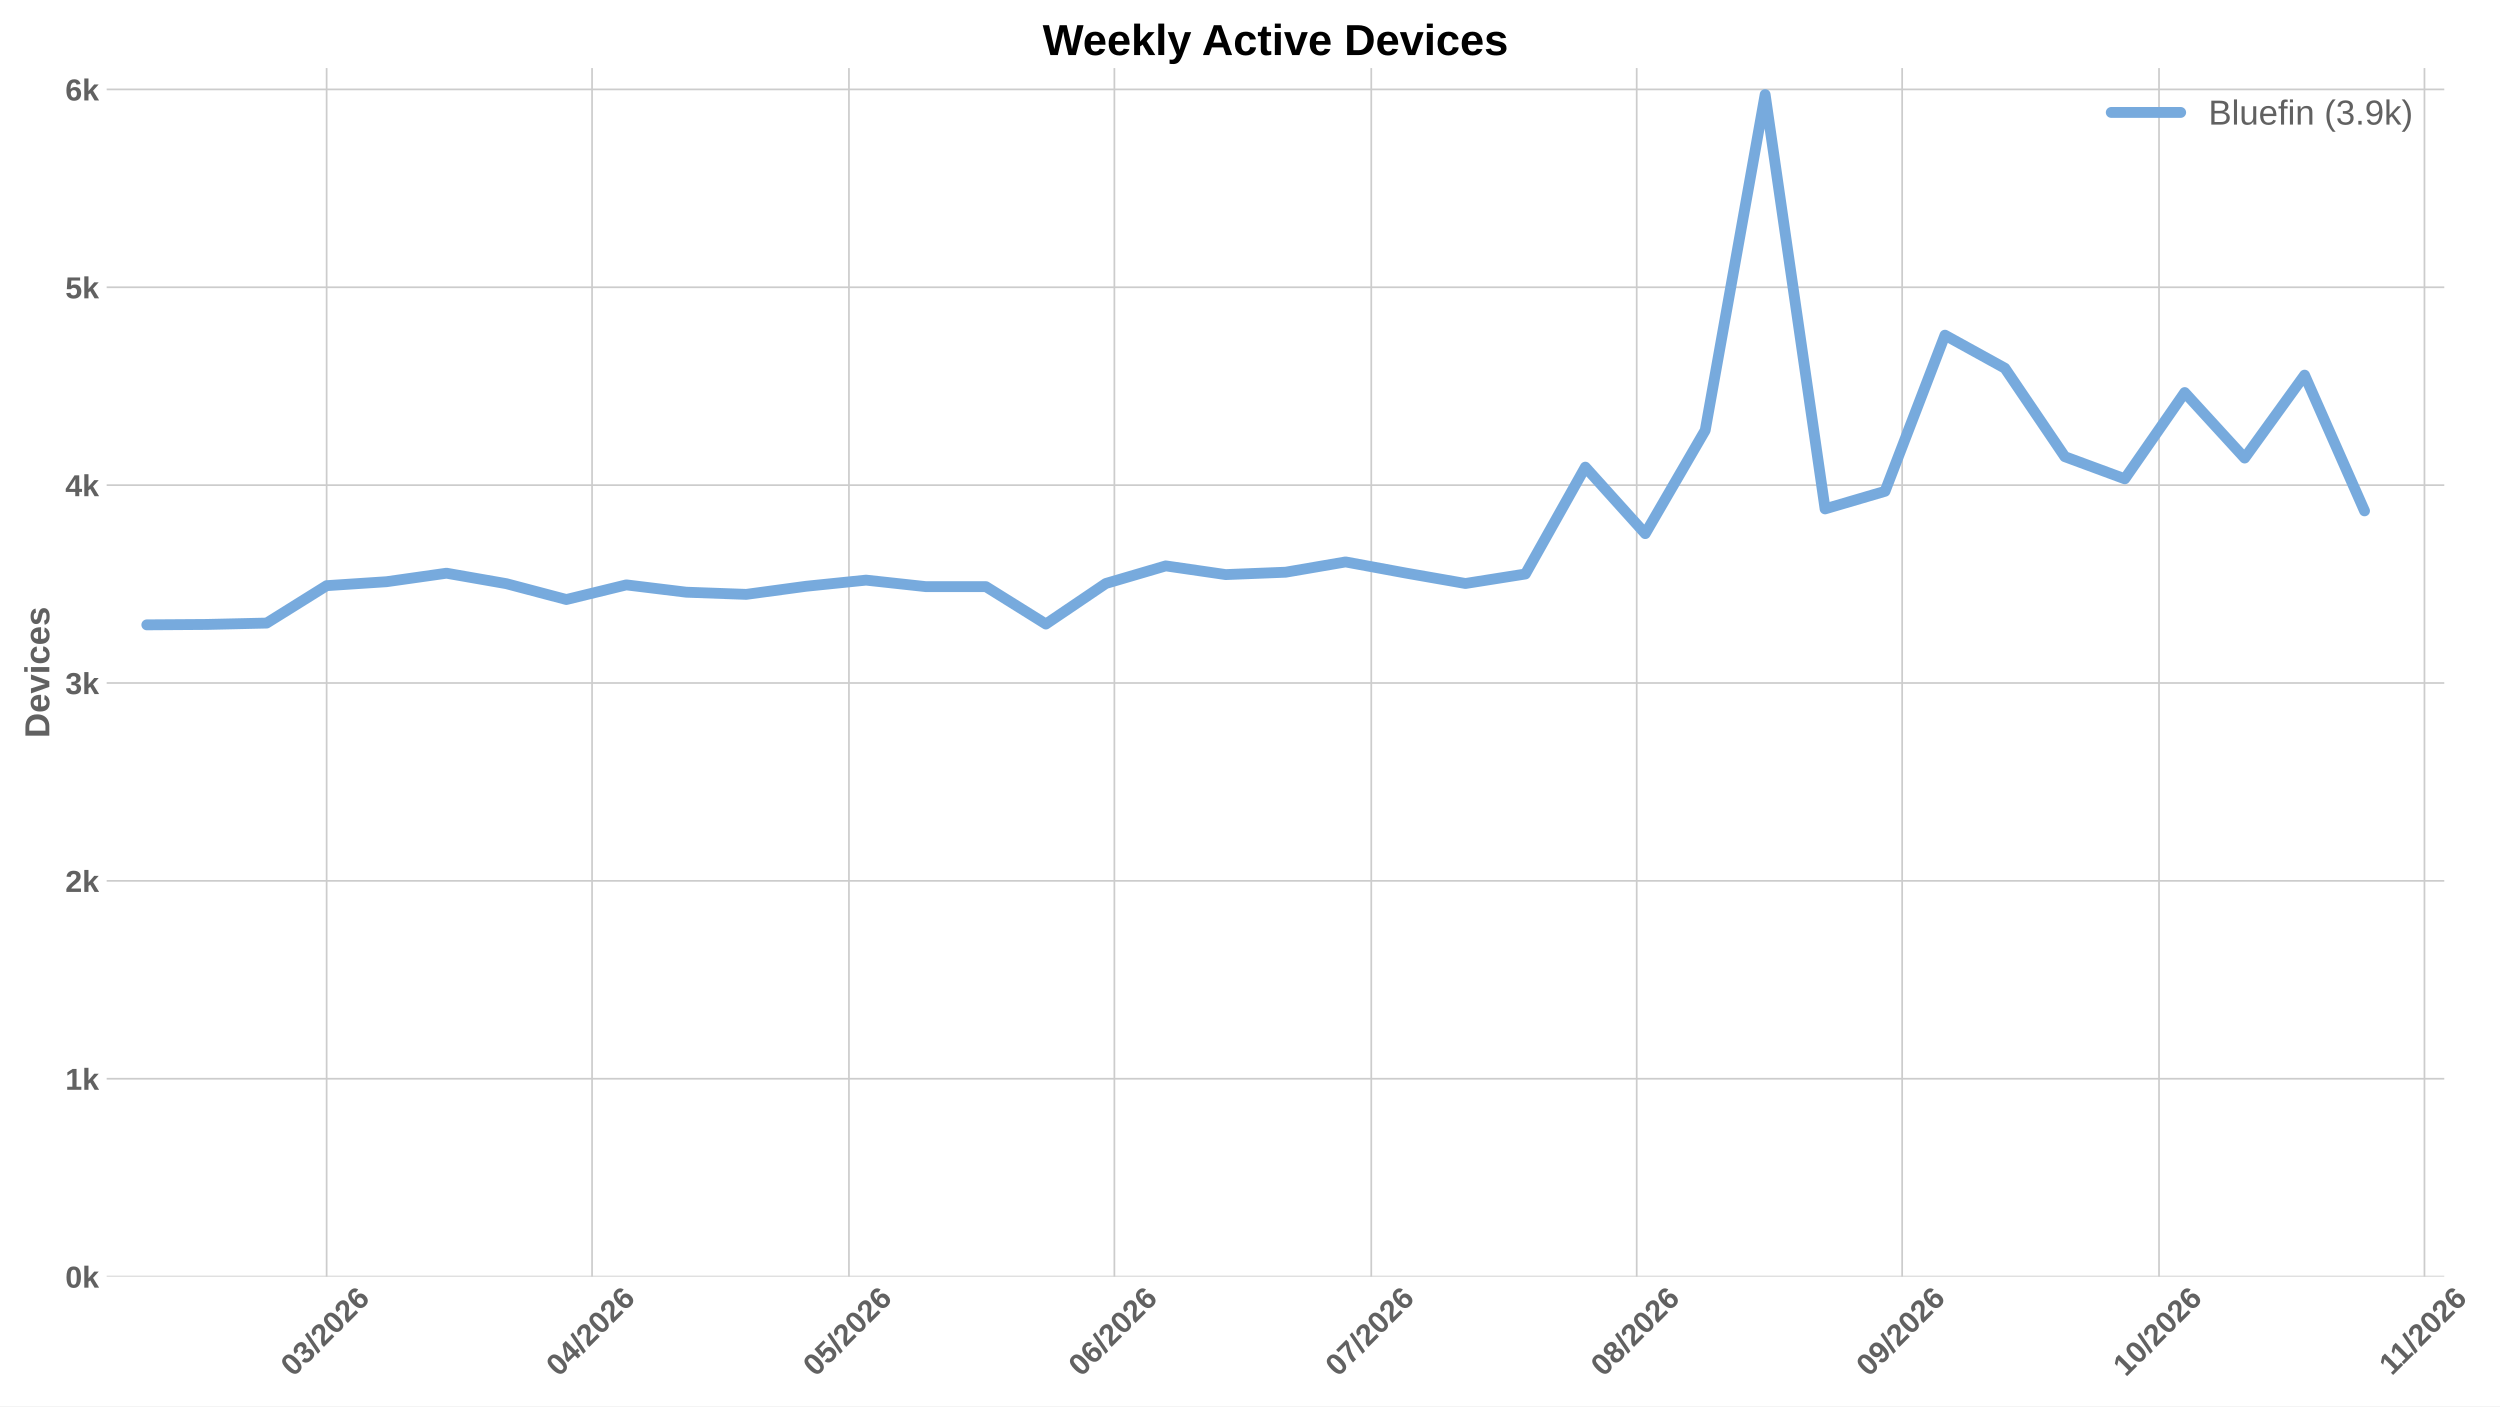
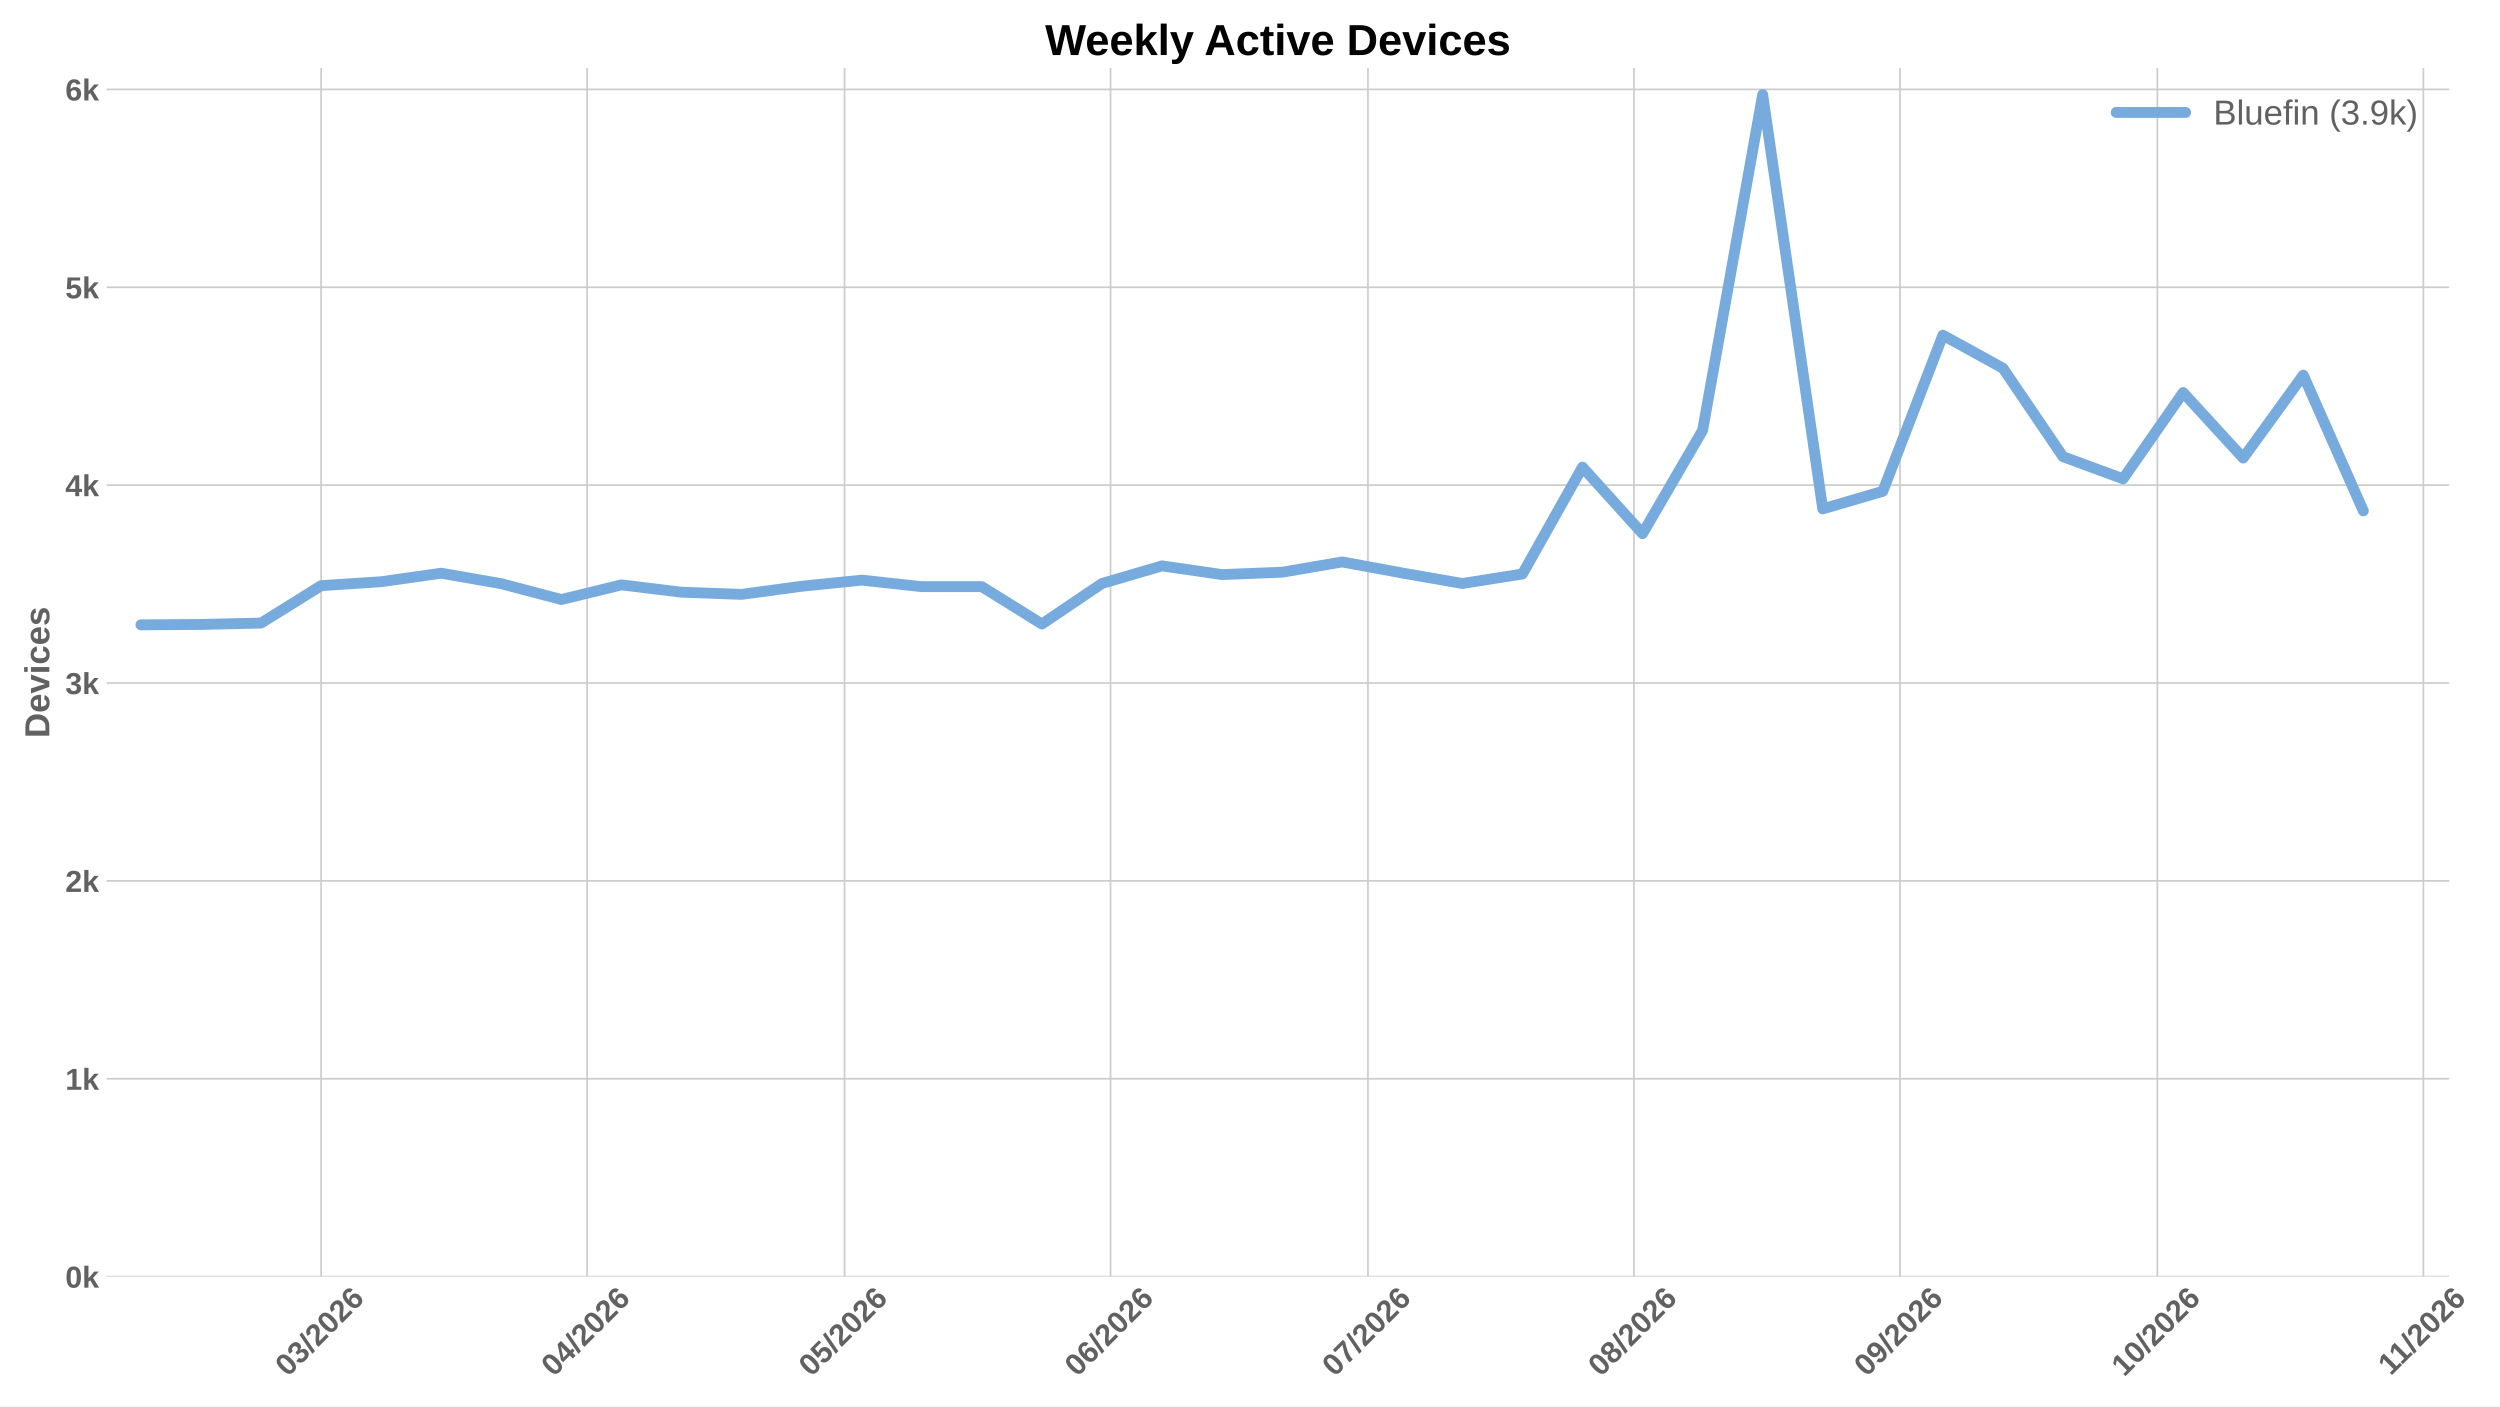
<svg xmlns="http://www.w3.org/2000/svg" xmlns:xlink="http://www.w3.org/1999/xlink" width="1152pt" height="648pt" viewBox="0 0 1152 648" version="1.1">
  <defs>
    <style type="text/css">*{stroke-linejoin: round; stroke-linecap: butt}</style>
  </defs>
  <g id="figure_1">
    <g id="patch_1">
      <path d="M 0 648  L 1152 648  L 1152 0  L 0 0  z " style="fill: #ffffff" />
    </g>
    <g id="axes_1">
      <g id="patch_2">
-         <path d="M 49.156 588.262  L 1126.32 588.262  L 1126.32 31.361  L 49.156 31.361  z " style="fill: #ffffff" />
+         <path d="M 49.156 588.262  L 1128.596 588.262  L 1128.596 31.361  L 49.156 31.361  z " style="fill: #ffffff" />
      </g>
      <g id="matplotlib.axis_1">
        <g id="xtick_1">
          <g id="line2d_1">
-             <path d="M 150.508 588.262  L 150.508 31.361  " clip-path="url(#p7247d84f93)" style="fill: none; stroke: #cccccc; stroke-width: 0.8; stroke-linecap: round" />
+             <path d="M 147.97 588.262  L 147.97 31.361  " clip-path="url(#pf361078725)" style="fill: none; stroke: #cccccc; stroke-width: 0.8; stroke-linecap: round" />
          </g>
          <g id="line2d_2" />
          <g id="text_1">
-             <g style="fill: #616161" transform="translate(135.1794 634.7498) rotate(-45) scale(0.14 -0.14)">
+             <g style="fill: #616161" transform="translate(132.6416 634.7498) rotate(-45) scale(0.14 -0.14)">
              <defs>
                <path id="LiberationSans-Bold-13" d="M 3297 2203  Q 3297 1088 2914 512  Q 2531 -63 1766 -63  Q 253 -63 253 2203  Q 253 2994 418 3494  Q 584 3994 915 4231  Q 1247 4469 1791 4469  Q 2572 4469 2934 3903  Q 3297 3338 3297 2203  z M 2416 2203  Q 2416 2813 2356 3150  Q 2297 3488 2165 3634  Q 2034 3781 1784 3781  Q 1519 3781 1383 3632  Q 1247 3484 1189 3148  Q 1131 2813 1131 2203  Q 1131 1600 1192 1261  Q 1253 922 1386 775  Q 1519 628 1772 628  Q 2022 628 2158 783  Q 2294 938 2355 1278  Q 2416 1619 2416 2203  z " transform="scale(0.015625)" />
                <path id="LiberationSans-Bold-16" d="M 3328 1222  Q 3328 603 2922 265  Q 2516 -72 1766 -72  Q 1056 -72 637 254  Q 219 581 147 1197  L 1041 1275  Q 1125 641 1763 641  Q 2078 641 2253 797  Q 2428 953 2428 1275  Q 2428 1569 2215 1725  Q 2003 1881 1584 1881  L 1278 1881  L 1278 2591  L 1566 2591  Q 1944 2591 2134 2745  Q 2325 2900 2325 3188  Q 2325 3459 2173 3614  Q 2022 3769 1731 3769  Q 1459 3769 1292 3619  Q 1125 3469 1100 3194  L 222 3256  Q 291 3825 694 4147  Q 1097 4469 1747 4469  Q 2438 4469 2827 4158  Q 3216 3847 3216 3297  Q 3216 2884 2973 2618  Q 2731 2353 2275 2266  L 2275 2253  Q 2781 2194 3054 1920  Q 3328 1647 3328 1222  z " transform="scale(0.015625)" />
                <path id="LiberationSans-Bold-12" d="M 63 -128  L 972 4638  L 1716 4638  L 822 -128  L 63 -128  z " transform="scale(0.015625)" />
                <path id="LiberationSans-Bold-15" d="M 222 0  L 222 609  Q 394 988 711 1347  Q 1028 1706 1509 2097  Q 1972 2472 2158 2715  Q 2344 2959 2344 3194  Q 2344 3769 1766 3769  Q 1484 3769 1336 3617  Q 1188 3466 1144 3163  L 259 3213  Q 334 3825 717 4147  Q 1100 4469 1759 4469  Q 2472 4469 2853 4144  Q 3234 3819 3234 3231  Q 3234 2922 3112 2672  Q 2991 2422 2800 2211  Q 2609 2000 2376 1815  Q 2144 1631 1925 1456  Q 1706 1281 1526 1103  Q 1347 925 1259 722  L 3303 722  L 3303 0  L 222 0  z " transform="scale(0.015625)" />
                <path id="LiberationSans-Bold-19" d="M 3328 1441  Q 3328 738 2934 337  Q 2541 -63 1847 -63  Q 1069 -63 651 482  Q 234 1028 234 2100  Q 234 3278 657 3873  Q 1081 4469 1869 4469  Q 2428 4469 2751 4222  Q 3075 3975 3209 3456  L 2381 3341  Q 2263 3775 1850 3775  Q 1497 3775 1295 3422  Q 1094 3069 1094 2350  Q 1234 2584 1484 2709  Q 1734 2834 2050 2834  Q 2641 2834 2984 2459  Q 3328 2084 3328 1441  z M 2447 1416  Q 2447 1791 2273 1989  Q 2100 2188 1797 2188  Q 1506 2188 1331 2002  Q 1156 1816 1156 1509  Q 1156 1125 1339 873  Q 1522 622 1819 622  Q 2116 622 2281 833  Q 2447 1044 2447 1416  z " transform="scale(0.015625)" />
              </defs>
              <use xlink:href="#LiberationSans-Bold-13" />
              <use xlink:href="#LiberationSans-Bold-16" transform="translate(55.60938 0)" />
              <use xlink:href="#LiberationSans-Bold-12" transform="translate(111.2188 0)" />
              <use xlink:href="#LiberationSans-Bold-15" transform="translate(139 0)" />
              <use xlink:href="#LiberationSans-Bold-13" transform="translate(194.6094 0)" />
              <use xlink:href="#LiberationSans-Bold-15" transform="translate(250.2188 0)" />
              <use xlink:href="#LiberationSans-Bold-19" transform="translate(305.8281 0)" />
            </g>
          </g>
        </g>
        <g id="xtick_2">
          <g id="line2d_3">
-             <path d="M 272.823 588.262  L 272.823 31.361  " clip-path="url(#p7247d84f93)" style="fill: none; stroke: #cccccc; stroke-width: 0.8; stroke-linecap: round" />
+             <path d="M 270.544 588.262  L 270.544 31.361  " clip-path="url(#pf361078725)" style="fill: none; stroke: #cccccc; stroke-width: 0.8; stroke-linecap: round" />
          </g>
          <g id="line2d_4" />
          <g id="text_2">
-             <g style="fill: #616161" transform="translate(257.4947 634.7498) rotate(-45) scale(0.14 -0.14)">
+             <g style="fill: #616161" transform="translate(255.2154 634.7498) rotate(-45) scale(0.14 -0.14)">
              <defs>
                <path id="LiberationSans-Bold-17" d="M 2938 897  L 2938 0  L 2100 0  L 2100 897  L 97 897  L 97 1556  L 1956 4403  L 2938 4403  L 2938 1550  L 3525 1550  L 3525 897  L 2938 897  z M 2100 2991  Q 2100 3159 2111 3356  Q 2122 3553 2128 3609  Q 2047 3434 1834 3103  L 813 1550  L 2100 1550  L 2100 2991  z " transform="scale(0.015625)" />
              </defs>
              <use xlink:href="#LiberationSans-Bold-13" />
              <use xlink:href="#LiberationSans-Bold-17" transform="translate(55.60938 0)" />
              <use xlink:href="#LiberationSans-Bold-12" transform="translate(111.2188 0)" />
              <use xlink:href="#LiberationSans-Bold-15" transform="translate(139 0)" />
              <use xlink:href="#LiberationSans-Bold-13" transform="translate(194.6094 0)" />
              <use xlink:href="#LiberationSans-Bold-15" transform="translate(250.2188 0)" />
              <use xlink:href="#LiberationSans-Bold-19" transform="translate(305.8281 0)" />
            </g>
          </g>
        </g>
        <g id="xtick_3">
          <g id="line2d_5">
-             <path d="M 391.193 588.262  L 391.193 31.361  " clip-path="url(#p7247d84f93)" style="fill: none; stroke: #cccccc; stroke-width: 0.8; stroke-linecap: round" />
+             <path d="M 389.164 588.262  L 389.164 31.361  " clip-path="url(#pf361078725)" style="fill: none; stroke: #cccccc; stroke-width: 0.8; stroke-linecap: round" />
          </g>
          <g id="line2d_6" />
          <g id="text_3">
-             <g style="fill: #616161" transform="translate(375.8644 634.7498) rotate(-45) scale(0.14 -0.14)">
+             <g style="fill: #616161" transform="translate(373.8352 634.7498) rotate(-45) scale(0.14 -0.14)">
              <defs>
                <path id="LiberationSans-Bold-18" d="M 3381 1466  Q 3381 766 2945 351  Q 2509 -63 1750 -63  Q 1088 -63 689 235  Q 291 534 197 1100  L 1075 1172  Q 1144 891 1319 762  Q 1494 634 1759 634  Q 2088 634 2283 843  Q 2478 1053 2478 1447  Q 2478 1794 2293 2001  Q 2109 2209 1778 2209  Q 1413 2209 1181 1925  L 325 1925  L 478 4403  L 3125 4403  L 3125 3750  L 1275 3750  L 1203 2638  Q 1522 2919 2000 2919  Q 2628 2919 3004 2528  Q 3381 2138 3381 1466  z " transform="scale(0.015625)" />
              </defs>
              <use xlink:href="#LiberationSans-Bold-13" />
              <use xlink:href="#LiberationSans-Bold-18" transform="translate(55.60938 0)" />
              <use xlink:href="#LiberationSans-Bold-12" transform="translate(111.2188 0)" />
              <use xlink:href="#LiberationSans-Bold-15" transform="translate(139 0)" />
              <use xlink:href="#LiberationSans-Bold-13" transform="translate(194.6094 0)" />
              <use xlink:href="#LiberationSans-Bold-15" transform="translate(250.2188 0)" />
              <use xlink:href="#LiberationSans-Bold-19" transform="translate(305.8281 0)" />
            </g>
          </g>
        </g>
        <g id="xtick_4">
          <g id="line2d_7">
-             <path d="M 513.508 588.262  L 513.508 31.361  " clip-path="url(#p7247d84f93)" style="fill: none; stroke: #cccccc; stroke-width: 0.8; stroke-linecap: round" />
+             <path d="M 511.737 588.262  L 511.737 31.361  " clip-path="url(#pf361078725)" style="fill: none; stroke: #cccccc; stroke-width: 0.8; stroke-linecap: round" />
          </g>
          <g id="line2d_8" />
          <g id="text_4">
-             <g style="fill: #616161" transform="translate(498.1798 634.7498) rotate(-45) scale(0.14 -0.14)">
+             <g style="fill: #616161" transform="translate(496.409 634.7498) rotate(-45) scale(0.14 -0.14)">
              <use xlink:href="#LiberationSans-Bold-13" />
              <use xlink:href="#LiberationSans-Bold-19" transform="translate(55.60938 0)" />
              <use xlink:href="#LiberationSans-Bold-12" transform="translate(111.2188 0)" />
              <use xlink:href="#LiberationSans-Bold-15" transform="translate(139 0)" />
              <use xlink:href="#LiberationSans-Bold-13" transform="translate(194.6094 0)" />
              <use xlink:href="#LiberationSans-Bold-15" transform="translate(250.2188 0)" />
              <use xlink:href="#LiberationSans-Bold-19" transform="translate(305.8281 0)" />
            </g>
          </g>
        </g>
        <g id="xtick_5">
          <g id="line2d_9">
-             <path d="M 631.878 588.262  L 631.878 31.361  " clip-path="url(#p7247d84f93)" style="fill: none; stroke: #cccccc; stroke-width: 0.8; stroke-linecap: round" />
+             <path d="M 630.357 588.262  L 630.357 31.361  " clip-path="url(#pf361078725)" style="fill: none; stroke: #cccccc; stroke-width: 0.8; stroke-linecap: round" />
          </g>
          <g id="line2d_10" />
          <g id="text_5">
-             <g style="fill: #616161" transform="translate(616.5495 634.7498) rotate(-45) scale(0.14 -0.14)">
+             <g style="fill: #616161" transform="translate(615.0288 634.7498) rotate(-45) scale(0.14 -0.14)">
              <defs>
                <path id="LiberationSans-Bold-1a" d="M 3278 3706  Q 2981 3238 2717 2797  Q 2453 2356 2256 1911  Q 2059 1466 1945 995  Q 1831 525 1831 0  L 916 0  Q 916 550 1059 1064  Q 1203 1578 1475 2111  Q 1747 2644 2463 3681  L 275 3681  L 275 4403  L 3278 4403  L 3278 3706  z " transform="scale(0.015625)" />
              </defs>
              <use xlink:href="#LiberationSans-Bold-13" />
              <use xlink:href="#LiberationSans-Bold-1a" transform="translate(55.60938 0)" />
              <use xlink:href="#LiberationSans-Bold-12" transform="translate(111.2188 0)" />
              <use xlink:href="#LiberationSans-Bold-15" transform="translate(139 0)" />
              <use xlink:href="#LiberationSans-Bold-13" transform="translate(194.6094 0)" />
              <use xlink:href="#LiberationSans-Bold-15" transform="translate(250.2188 0)" />
              <use xlink:href="#LiberationSans-Bold-19" transform="translate(305.8281 0)" />
            </g>
          </g>
        </g>
        <g id="xtick_6">
          <g id="line2d_11">
-             <path d="M 754.193 588.262  L 754.193 31.361  " clip-path="url(#p7247d84f93)" style="fill: none; stroke: #cccccc; stroke-width: 0.8; stroke-linecap: round" />
+             <path d="M 752.931 588.262  L 752.931 31.361  " clip-path="url(#pf361078725)" style="fill: none; stroke: #cccccc; stroke-width: 0.8; stroke-linecap: round" />
          </g>
          <g id="line2d_12" />
          <g id="text_6">
-             <g style="fill: #616161" transform="translate(738.8648 634.7498) rotate(-45) scale(0.14 -0.14)">
+             <g style="fill: #616161" transform="translate(737.6026 634.7498) rotate(-45) scale(0.14 -0.14)">
              <defs>
                <path id="LiberationSans-Bold-1b" d="M 3363 1241  Q 3363 622 2953 279  Q 2544 -63 1784 -63  Q 1031 -63 617 278  Q 203 619 203 1234  Q 203 1656 447 1945  Q 691 2234 1100 2303  L 1100 2316  Q 744 2394 525 2669  Q 306 2944 306 3303  Q 306 3844 689 4156  Q 1072 4469 1772 4469  Q 2488 4469 2870 4164  Q 3253 3859 3253 3297  Q 3253 2938 3036 2666  Q 2819 2394 2453 2322  L 2453 2309  Q 2878 2241 3120 1961  Q 3363 1681 3363 1241  z M 2350 3250  Q 2350 3563 2206 3708  Q 2063 3853 1772 3853  Q 1203 3853 1203 3250  Q 1203 2619 1778 2619  Q 2066 2619 2208 2766  Q 2350 2913 2350 3250  z M 2453 1313  Q 2453 2003 1766 2003  Q 1447 2003 1276 1822  Q 1106 1641 1106 1300  Q 1106 913 1275 734  Q 1444 556 1791 556  Q 2131 556 2292 734  Q 2453 913 2453 1313  z " transform="scale(0.015625)" />
              </defs>
              <use xlink:href="#LiberationSans-Bold-13" />
              <use xlink:href="#LiberationSans-Bold-1b" transform="translate(55.60938 0)" />
              <use xlink:href="#LiberationSans-Bold-12" transform="translate(111.2188 0)" />
              <use xlink:href="#LiberationSans-Bold-15" transform="translate(139 0)" />
              <use xlink:href="#LiberationSans-Bold-13" transform="translate(194.6094 0)" />
              <use xlink:href="#LiberationSans-Bold-15" transform="translate(250.2188 0)" />
              <use xlink:href="#LiberationSans-Bold-19" transform="translate(305.8281 0)" />
            </g>
          </g>
        </g>
        <g id="xtick_7">
          <g id="line2d_13">
-             <path d="M 876.509 588.262  L 876.509 31.361  " clip-path="url(#p7247d84f93)" style="fill: none; stroke: #cccccc; stroke-width: 0.8; stroke-linecap: round" />
+             <path d="M 875.505 588.262  L 875.505 31.361  " clip-path="url(#pf361078725)" style="fill: none; stroke: #cccccc; stroke-width: 0.8; stroke-linecap: round" />
          </g>
          <g id="line2d_14" />
          <g id="text_7">
-             <g style="fill: #616161" transform="translate(861.1802 634.7498) rotate(-45) scale(0.14 -0.14)">
+             <g style="fill: #616161" transform="translate(860.1764 634.7498) rotate(-45) scale(0.14 -0.14)">
              <defs>
                <path id="LiberationSans-Bold-1c" d="M 3322 2272  Q 3322 1100 2894 518  Q 2466 -63 1678 -63  Q 1097 -63 767 185  Q 438 434 300 972  L 1125 1088  Q 1247 628 1688 628  Q 2056 628 2254 981  Q 2453 1334 2459 2028  Q 2341 1794 2070 1661  Q 1800 1528 1488 1528  Q 906 1528 564 1923  Q 222 2319 222 2994  Q 222 3688 623 4078  Q 1025 4469 1759 4469  Q 2550 4469 2936 3920  Q 3322 3372 3322 2272  z M 2394 2888  Q 2394 3297 2214 3539  Q 2034 3781 1738 3781  Q 1447 3781 1280 3570  Q 1113 3359 1113 2988  Q 1113 2622 1278 2401  Q 1444 2181 1741 2181  Q 2022 2181 2208 2373  Q 2394 2566 2394 2888  z " transform="scale(0.015625)" />
              </defs>
              <use xlink:href="#LiberationSans-Bold-13" />
              <use xlink:href="#LiberationSans-Bold-1c" transform="translate(55.60938 0)" />
              <use xlink:href="#LiberationSans-Bold-12" transform="translate(111.2188 0)" />
              <use xlink:href="#LiberationSans-Bold-15" transform="translate(139 0)" />
              <use xlink:href="#LiberationSans-Bold-13" transform="translate(194.6094 0)" />
              <use xlink:href="#LiberationSans-Bold-15" transform="translate(250.2188 0)" />
              <use xlink:href="#LiberationSans-Bold-19" transform="translate(305.8281 0)" />
            </g>
          </g>
        </g>
        <g id="xtick_8">
          <g id="line2d_15">
-             <path d="M 994.878 588.262  L 994.878 31.361  " clip-path="url(#p7247d84f93)" style="fill: none; stroke: #cccccc; stroke-width: 0.8; stroke-linecap: round" />
+             <path d="M 994.125 588.262  L 994.125 31.361  " clip-path="url(#pf361078725)" style="fill: none; stroke: #cccccc; stroke-width: 0.8; stroke-linecap: round" />
          </g>
          <g id="line2d_16" />
          <g id="text_8">
-             <g style="fill: #616161" transform="translate(979.5498 634.7498) rotate(-45) scale(0.14 -0.14)">
+             <g style="fill: #616161" transform="translate(978.7963 634.7498) rotate(-45) scale(0.14 -0.14)">
              <defs>
                <path id="LiberationSans-Bold-14" d="M 403 0  L 403 653  L 1494 653  L 1494 3656  L 438 2997  L 438 3688  L 1541 4403  L 2372 4403  L 2372 653  L 3381 653  L 3381 0  L 403 0  z " transform="scale(0.015625)" />
              </defs>
              <use xlink:href="#LiberationSans-Bold-14" />
              <use xlink:href="#LiberationSans-Bold-13" transform="translate(55.60938 0)" />
              <use xlink:href="#LiberationSans-Bold-12" transform="translate(111.2188 0)" />
              <use xlink:href="#LiberationSans-Bold-15" transform="translate(139 0)" />
              <use xlink:href="#LiberationSans-Bold-13" transform="translate(194.6094 0)" />
              <use xlink:href="#LiberationSans-Bold-15" transform="translate(250.2188 0)" />
              <use xlink:href="#LiberationSans-Bold-19" transform="translate(305.8281 0)" />
            </g>
          </g>
        </g>
        <g id="xtick_9">
          <g id="line2d_17">
-             <path d="M 1117.194 588.262  L 1117.194 31.361  " clip-path="url(#p7247d84f93)" style="fill: none; stroke: #cccccc; stroke-width: 0.8; stroke-linecap: round" />
+             <path d="M 1116.698 588.262  L 1116.698 31.361  " clip-path="url(#pf361078725)" style="fill: none; stroke: #cccccc; stroke-width: 0.8; stroke-linecap: round" />
          </g>
          <g id="line2d_18" />
          <g id="text_9">
-             <g style="fill: #616161" transform="translate(1102.138 634.2038) rotate(-45) scale(0.14 -0.14)">
+             <g style="fill: #616161" transform="translate(1101.643 634.2038) rotate(-45) scale(0.14 -0.14)">
              <use xlink:href="#LiberationSans-Bold-14" />
              <use xlink:href="#LiberationSans-Bold-14" transform="translate(50.09375 0)" />
              <use xlink:href="#LiberationSans-Bold-12" transform="translate(105.7031 0)" />
              <use xlink:href="#LiberationSans-Bold-15" transform="translate(133.4844 0)" />
              <use xlink:href="#LiberationSans-Bold-13" transform="translate(189.0938 0)" />
              <use xlink:href="#LiberationSans-Bold-15" transform="translate(244.7031 0)" />
              <use xlink:href="#LiberationSans-Bold-19" transform="translate(300.3125 0)" />
            </g>
          </g>
        </g>
      </g>
      <g id="matplotlib.axis_2">
        <g id="ytick_1">
          <g id="line2d_19">
-             <path d="M 49.156 588.262  L 1126.32 588.262  " clip-path="url(#p7247d84f93)" style="fill: none; stroke: #cccccc; stroke-width: 0.8; stroke-linecap: round" />
+             <path d="M 49.156 588.262  L 1128.596 588.262  " clip-path="url(#pf361078725)" style="fill: none; stroke: #cccccc; stroke-width: 0.8; stroke-linecap: round" />
          </g>
          <g id="line2d_20" />
          <g id="text_10">
            <g style="fill: #616161" transform="translate(30.085 593.3584) scale(0.14 -0.14)">
              <defs>
                <path id="LiberationSans-Bold-4e" d="M 2606 0  L 1703 1531  L 1325 1269  L 1325 0  L 447 0  L 447 4638  L 1325 4638  L 1325 1981  L 2531 3381  L 3475 3381  L 2288 2063  L 3566 0  L 2606 0  z " transform="scale(0.015625)" />
              </defs>
              <use xlink:href="#LiberationSans-Bold-13" />
              <use xlink:href="#LiberationSans-Bold-4e" transform="translate(55.60938 0)" />
            </g>
          </g>
        </g>
        <g id="ytick_2">
          <g id="line2d_21">
-             <path d="M 49.156 497.086  L 1126.32 497.086  " clip-path="url(#p7247d84f93)" style="fill: none; stroke: #cccccc; stroke-width: 0.8; stroke-linecap: round" />
+             <path d="M 49.156 497.086  L 1128.596 497.086  " clip-path="url(#pf361078725)" style="fill: none; stroke: #cccccc; stroke-width: 0.8; stroke-linecap: round" />
          </g>
          <g id="line2d_22" />
          <g id="text_11">
            <g style="fill: #616161" transform="translate(30.085 502.1827) scale(0.14 -0.14)">
              <use xlink:href="#LiberationSans-Bold-14" />
              <use xlink:href="#LiberationSans-Bold-4e" transform="translate(55.60938 0)" />
            </g>
          </g>
        </g>
        <g id="ytick_3">
          <g id="line2d_23">
-             <path d="M 49.156 405.911  L 1126.32 405.911  " clip-path="url(#p7247d84f93)" style="fill: none; stroke: #cccccc; stroke-width: 0.8; stroke-linecap: round" />
+             <path d="M 49.156 405.911  L 1128.596 405.911  " clip-path="url(#pf361078725)" style="fill: none; stroke: #cccccc; stroke-width: 0.8; stroke-linecap: round" />
          </g>
          <g id="line2d_24" />
          <g id="text_12">
            <g style="fill: #616161" transform="translate(30.085 411.0069) scale(0.14 -0.14)">
              <use xlink:href="#LiberationSans-Bold-15" />
              <use xlink:href="#LiberationSans-Bold-4e" transform="translate(55.60938 0)" />
            </g>
          </g>
        </g>
        <g id="ytick_4">
          <g id="line2d_25">
-             <path d="M 49.156 314.735  L 1126.32 314.735  " clip-path="url(#p7247d84f93)" style="fill: none; stroke: #cccccc; stroke-width: 0.8; stroke-linecap: round" />
+             <path d="M 49.156 314.735  L 1128.596 314.735  " clip-path="url(#pf361078725)" style="fill: none; stroke: #cccccc; stroke-width: 0.8; stroke-linecap: round" />
          </g>
          <g id="line2d_26" />
          <g id="text_13">
            <g style="fill: #616161" transform="translate(30.085 319.8311) scale(0.14 -0.14)">
              <use xlink:href="#LiberationSans-Bold-16" />
              <use xlink:href="#LiberationSans-Bold-4e" transform="translate(55.60938 0)" />
            </g>
          </g>
        </g>
        <g id="ytick_5">
          <g id="line2d_27">
-             <path d="M 49.156 223.559  L 1126.32 223.559  " clip-path="url(#p7247d84f93)" style="fill: none; stroke: #cccccc; stroke-width: 0.8; stroke-linecap: round" />
+             <path d="M 49.156 223.559  L 1128.596 223.559  " clip-path="url(#pf361078725)" style="fill: none; stroke: #cccccc; stroke-width: 0.8; stroke-linecap: round" />
          </g>
          <g id="line2d_28" />
          <g id="text_14">
            <g style="fill: #616161" transform="translate(30.085 228.6553) scale(0.14 -0.14)">
              <use xlink:href="#LiberationSans-Bold-17" />
              <use xlink:href="#LiberationSans-Bold-4e" transform="translate(55.60938 0)" />
            </g>
          </g>
        </g>
        <g id="ytick_6">
          <g id="line2d_29">
-             <path d="M 49.156 132.383  L 1126.32 132.383  " clip-path="url(#p7247d84f93)" style="fill: none; stroke: #cccccc; stroke-width: 0.8; stroke-linecap: round" />
+             <path d="M 49.156 132.383  L 1128.596 132.383  " clip-path="url(#pf361078725)" style="fill: none; stroke: #cccccc; stroke-width: 0.8; stroke-linecap: round" />
          </g>
          <g id="line2d_30" />
          <g id="text_15">
            <g style="fill: #616161" transform="translate(30.085 137.4795) scale(0.14 -0.14)">
              <use xlink:href="#LiberationSans-Bold-18" />
              <use xlink:href="#LiberationSans-Bold-4e" transform="translate(55.60938 0)" />
            </g>
          </g>
        </g>
        <g id="ytick_7">
          <g id="line2d_31">
-             <path d="M 49.156 41.208  L 1126.32 41.208  " clip-path="url(#p7247d84f93)" style="fill: none; stroke: #cccccc; stroke-width: 0.8; stroke-linecap: round" />
+             <path d="M 49.156 41.208  L 1128.596 41.208  " clip-path="url(#pf361078725)" style="fill: none; stroke: #cccccc; stroke-width: 0.8; stroke-linecap: round" />
          </g>
          <g id="line2d_32" />
          <g id="text_16">
            <g style="fill: #616161" transform="translate(30.085 46.30372) scale(0.14 -0.14)">
              <use xlink:href="#LiberationSans-Bold-19" />
              <use xlink:href="#LiberationSans-Bold-4e" transform="translate(55.60938 0)" />
            </g>
          </g>
        </g>
        <g id="text_17">
          <g style="fill: #616161" transform="translate(22.71781 340.0552) rotate(-90) scale(0.16 -0.16)">
            <defs>
              <path id="LiberationSans-Bold-27" d="M 4353 2234  Q 4353 1553 4086 1045  Q 3819 538 3330 269  Q 2841 0 2209 0  L 428 0  L 428 4403  L 2022 4403  Q 3134 4403 3743 3842  Q 4353 3281 4353 2234  z M 3425 2234  Q 3425 2944 3056 3317  Q 2688 3691 2003 3691  L 1350 3691  L 1350 713  L 2131 713  Q 2725 713 3075 1122  Q 3425 1531 3425 2234  z " transform="scale(0.015625)" />
              <path id="LiberationSans-Bold-48" d="M 1831 -63  Q 1069 -63 659 389  Q 250 841 250 1706  Q 250 2544 665 2994  Q 1081 3444 1844 3444  Q 2572 3444 2956 2961  Q 3341 2478 3341 1547  L 3341 1522  L 1172 1522  Q 1172 1028 1355 776  Q 1538 525 1875 525  Q 2341 525 2463 928  L 3291 856  Q 2931 -63 1831 -63  z M 1831 2891  Q 1522 2891 1355 2675  Q 1188 2459 1178 2072  L 2491 2072  Q 2466 2481 2294 2686  Q 2122 2891 1831 2891  z " transform="scale(0.015625)" />
              <path id="LiberationSans-Bold-59" d="M 2284 0  L 1234 0  L 25 3381  L 953 3381  L 1544 1491  Q 1591 1334 1766 709  Q 1797 838 1894 1159  Q 1991 1481 2613 3381  L 3531 3381  L 2284 0  z " transform="scale(0.015625)" />
              <path id="LiberationSans-Bold-4c" d="M 447 3991  L 447 4638  L 1325 4638  L 1325 3991  L 447 3991  z M 447 0  L 447 3381  L 1325 3381  L 1325 0  L 447 0  z " transform="scale(0.015625)" />
              <path id="LiberationSans-Bold-46" d="M 1856 -63  Q 1088 -63 669 395  Q 250 853 250 1672  Q 250 2509 672 2976  Q 1094 3444 1869 3444  Q 2466 3444 2856 3144  Q 3247 2844 3347 2316  L 2463 2272  Q 2425 2531 2275 2686  Q 2125 2841 1850 2841  Q 1172 2841 1172 1706  Q 1172 538 1863 538  Q 2113 538 2281 695  Q 2450 853 2491 1166  L 3372 1125  Q 3325 778 3123 506  Q 2922 234 2594 85  Q 2266 -63 1856 -63  z " transform="scale(0.015625)" />
              <path id="LiberationSans-Bold-56" d="M 3297 988  Q 3297 497 2895 217  Q 2494 -63 1784 -63  Q 1088 -63 717 157  Q 347 378 225 844  L 997 959  Q 1063 719 1223 619  Q 1384 519 1784 519  Q 2153 519 2322 612  Q 2491 706 2491 906  Q 2491 1069 2355 1164  Q 2219 1259 1894 1325  Q 1150 1472 890 1598  Q 631 1725 495 1926  Q 359 2128 359 2422  Q 359 2906 732 3176  Q 1106 3447 1791 3447  Q 2394 3447 2761 3212  Q 3128 2978 3219 2534  L 2441 2453  Q 2403 2659 2256 2761  Q 2109 2863 1791 2863  Q 1478 2863 1322 2783  Q 1166 2703 1166 2516  Q 1166 2369 1286 2283  Q 1406 2197 1691 2141  Q 2088 2059 2395 1973  Q 2703 1888 2889 1769  Q 3075 1650 3186 1464  Q 3297 1278 3297 988  z " transform="scale(0.015625)" />
            </defs>
            <use xlink:href="#LiberationSans-Bold-27" />
            <use xlink:href="#LiberationSans-Bold-48" transform="translate(72.21875 0)" />
            <use xlink:href="#LiberationSans-Bold-59" transform="translate(127.8281 0)" />
            <use xlink:href="#LiberationSans-Bold-4c" transform="translate(183.4375 0)" />
            <use xlink:href="#LiberationSans-Bold-46" transform="translate(211.2188 0)" />
            <use xlink:href="#LiberationSans-Bold-48" transform="translate(266.8281 0)" />
            <use xlink:href="#LiberationSans-Bold-56" transform="translate(322.4375 0)" />
          </g>
        </g>
      </g>
      <g id="line2d_33">
-         <path d="M 67.649 287.929  L 95.269 287.747  L 122.888 287.109  L 150.508 269.876  L 178.127 268.053  L 205.747 264.132  L 233.367 268.965  L 260.986 276.259  L 288.606 269.512  L 316.225 272.885  L 343.845 273.888  L 371.464 270.15  L 399.084 267.323  L 426.704 270.332  L 454.323 270.332  L 481.943 287.565  L 509.562 268.873  L 537.182 260.759  L 564.802 264.771  L 592.421 263.676  L 620.041 258.935  L 647.66 264.041  L 675.28 268.873  L 702.9 264.497  L 730.519 215.262  L 758.139 245.897  L 785.758 198.303  L 813.378 43.578  L 840.998 234.5  L 868.617 226.386  L 896.237 154.448  L 923.856 169.674  L 951.476 210.43  L 979.096 220.641  L 1006.715 180.889  L 1034.335 211.068  L 1061.954 172.865  L 1089.574 235.412  " clip-path="url(#p7247d84f93)" style="fill: none; stroke: #77aadd; stroke-width: 5; stroke-linecap: round" />
+         <path d="M 64.936 287.929  L 92.614 287.747  L 120.292 287.109  L 147.97 269.876  L 175.648 268.053  L 203.326 264.132  L 231.004 268.965  L 258.682 276.259  L 286.36 269.512  L 314.038 272.885  L 341.716 273.888  L 369.394 270.15  L 397.072 267.323  L 424.749 270.332  L 452.427 270.332  L 480.105 287.565  L 507.783 268.873  L 535.461 260.759  L 563.139 264.771  L 590.817 263.676  L 618.495 258.935  L 646.173 264.041  L 673.851 268.873  L 701.529 264.497  L 729.207 215.262  L 756.885 245.897  L 784.563 198.303  L 812.241 43.578  L 839.919 234.5  L 867.597 226.386  L 895.275 154.448  L 922.953 169.674  L 950.631 210.43  L 978.309 220.641  L 1005.987 180.889  L 1033.665 211.068  L 1061.343 172.865  L 1089.02 235.412  " clip-path="url(#pf361078725)" style="fill: none; stroke: #77aadd; stroke-width: 5; stroke-linecap: round" />
      </g>
      <g id="patch_3">
        <path d="M 49.156 588.262  L 49.156 31.361  " style="fill: none" />
      </g>
      <g id="patch_4">
-         <path d="M 1126.32 588.262  L 1126.32 31.361  " style="fill: none" />
+         <path d="M 1128.596 588.262  L 1128.596 31.361  " style="fill: none" />
      </g>
      <g id="patch_5">
-         <path d="M 49.156 588.262  L 1126.32 588.262  " style="fill: none" />
+         <path d="M 49.156 588.262  L 1128.596 588.262  " style="fill: none" />
      </g>
      <g id="patch_6">
-         <path d="M 49.156 31.361  L 1126.32 31.361  " style="fill: none" />
+         <path d="M 49.156 31.361  L 1128.596 31.361  " style="fill: none" />
      </g>
      <g id="text_18">
-         <g transform="translate(480.4549 25.36055) scale(0.2 -0.2)">
+         <g transform="translate(481.593 25.36055) scale(0.2 -0.2)">
          <defs>
            <path id="LiberationSans-Bold-3a" d="M 4897 0  L 3803 0  L 3206 2547  Q 3097 2997 3022 3488  Q 2947 3078 2900 2864  Q 2853 2650 2234 0  L 1141 0  L 6 4403  L 941 4403  L 1578 1559  L 1722 872  Q 1809 1306 1892 1701  Q 1975 2097 2516 4403  L 3547 4403  L 4103 2059  Q 4169 1797 4325 872  L 4403 1234  L 4569 1953  L 5100 4403  L 6034 4403  L 4897 0  z " transform="scale(0.015625)" />
            <path id="LiberationSans-Bold-4f" d="M 447 0  L 447 4638  L 1325 4638  L 1325 0  L 447 0  z " transform="scale(0.015625)" />
            <path id="LiberationSans-Bold-5c" d="M 884 -1328  Q 569 -1328 331 -1288  L 331 -663  Q 497 -688 634 -688  Q 822 -688 945 -628  Q 1069 -569 1167 -431  Q 1266 -294 1388 34  L 50 3381  L 978 3381  L 1509 1797  Q 1634 1456 1825 753  L 1903 1050  L 2106 1784  L 2606 3381  L 3525 3381  L 2188 -178  Q 1919 -828 1630 -1078  Q 1341 -1328 884 -1328  z " transform="scale(0.015625)" />
            <path id="LiberationSans-Bold-3" transform="scale(0.015625)" />
            <path id="LiberationSans-Bold-24" d="M 3541 0  L 3150 1125  L 1472 1125  L 1081 0  L 159 0  L 1766 4403  L 2853 4403  L 4453 0  L 3541 0  z M 2309 3725  L 2291 3656  Q 2259 3544 2215 3400  Q 2172 3256 1678 1819  L 2944 1819  L 2509 3084  L 2375 3509  L 2309 3725  z " transform="scale(0.015625)" />
            <path id="LiberationSans-Bold-57" d="M 1313 -56  Q 925 -56 715 155  Q 506 366 506 794  L 506 2788  L 78 2788  L 78 3381  L 550 3381  L 825 4175  L 1375 4175  L 1375 3381  L 2016 3381  L 2016 2788  L 1375 2788  L 1375 1031  Q 1375 784 1469 667  Q 1563 550 1759 550  Q 1863 550 2053 594  L 2053 50  Q 1728 -56 1313 -56  z " transform="scale(0.015625)" />
          </defs>
          <use xlink:href="#LiberationSans-Bold-3a" />
          <use xlink:href="#LiberationSans-Bold-48" transform="translate(92.57812 0)" />
          <use xlink:href="#LiberationSans-Bold-48" transform="translate(148.1875 0)" />
          <use xlink:href="#LiberationSans-Bold-4e" transform="translate(203.7969 0)" />
          <use xlink:href="#LiberationSans-Bold-4f" transform="translate(259.4062 0)" />
          <use xlink:href="#LiberationSans-Bold-5c" transform="translate(287.1875 0)" />
          <use xlink:href="#LiberationSans-Bold-3" transform="translate(342.7969 0)" />
          <use xlink:href="#LiberationSans-Bold-24" transform="translate(366.875 0)" />
          <use xlink:href="#LiberationSans-Bold-46" transform="translate(439.0938 0)" />
          <use xlink:href="#LiberationSans-Bold-57" transform="translate(494.7031 0)" />
          <use xlink:href="#LiberationSans-Bold-4c" transform="translate(528 0)" />
          <use xlink:href="#LiberationSans-Bold-59" transform="translate(555.7812 0)" />
          <use xlink:href="#LiberationSans-Bold-48" transform="translate(611.3906 0)" />
          <use xlink:href="#LiberationSans-Bold-3" transform="translate(667 0)" />
          <use xlink:href="#LiberationSans-Bold-27" transform="translate(694.7812 0)" />
          <use xlink:href="#LiberationSans-Bold-48" transform="translate(767 0)" />
          <use xlink:href="#LiberationSans-Bold-59" transform="translate(822.6094 0)" />
          <use xlink:href="#LiberationSans-Bold-4c" transform="translate(878.2188 0)" />
          <use xlink:href="#LiberationSans-Bold-46" transform="translate(906 0)" />
          <use xlink:href="#LiberationSans-Bold-48" transform="translate(961.6094 0)" />
          <use xlink:href="#LiberationSans-Bold-56" transform="translate(1017.219 0)" />
        </g>
      </g>
      <g id="legend_1">
        <g id="line2d_34">
-           <path d="M 972.86 51.809  L 988.86 51.809  L 1004.86 51.809  " style="fill: none; stroke: #77aadd; stroke-width: 5; stroke-linecap: round" />
+           <path d="M 975.136 51.809  L 991.136 51.809  L 1007.136 51.809  " style="fill: none; stroke: #77aadd; stroke-width: 5; stroke-linecap: round" />
        </g>
        <g id="text_19">
-           <g style="fill: #616161" transform="translate(1017.66 57.40898) scale(0.16 -0.16)">
+           <g style="fill: #616161" transform="translate(1019.936 57.40898) scale(0.16 -0.16)">
            <defs>
              <path id="LiberationSans-25" d="M 3931 1241  Q 3931 653 3503 326  Q 3075 0 2313 0  L 525 0  L 525 4403  L 2125 4403  Q 3675 4403 3675 3334  Q 3675 2944 3456 2678  Q 3238 2413 2838 2322  Q 3363 2259 3647 1970  Q 3931 1681 3931 1241  z M 3075 3263  Q 3075 3619 2831 3772  Q 2588 3925 2125 3925  L 1122 3925  L 1122 2531  L 2125 2531  Q 2603 2531 2839 2711  Q 3075 2891 3075 3263  z M 3328 1288  Q 3328 2066 2234 2066  L 1122 2066  L 1122 478  L 2281 478  Q 2828 478 3078 681  Q 3328 884 3328 1288  z " transform="scale(0.015625)" />
              <path id="LiberationSans-4f" d="M 431 0  L 431 4638  L 994 4638  L 994 0  L 431 0  z " transform="scale(0.015625)" />
              <path id="LiberationSans-58" d="M 981 3381  L 981 1238  Q 981 903 1047 718  Q 1113 534 1256 453  Q 1400 372 1678 372  Q 2084 372 2318 650  Q 2553 928 2553 1422  L 2553 3381  L 3116 3381  L 3116 722  Q 3116 131 3134 0  L 2603 0  Q 2600 16 2597 84  Q 2594 153 2589 242  Q 2584 331 2578 578  L 2569 578  Q 2375 228 2120 82  Q 1866 -63 1488 -63  Q 931 -63 673 214  Q 416 491 416 1128  L 416 3381  L 981 3381  z " transform="scale(0.015625)" />
              <path id="LiberationSans-48" d="M 863 1572  Q 863 991 1103 675  Q 1344 359 1806 359  Q 2172 359 2392 506  Q 2613 653 2691 878  L 3184 738  Q 2881 -63 1806 -63  Q 1056 -63 664 384  Q 272 831 272 1713  Q 272 2550 664 2997  Q 1056 3444 1784 3444  Q 3275 3444 3275 1647  L 3275 1572  L 863 1572  z M 2694 2003  Q 2647 2538 2422 2783  Q 2197 3028 1775 3028  Q 1366 3028 1127 2754  Q 888 2481 869 2003  L 2694 2003  z " transform="scale(0.015625)" />
              <path id="LiberationSans-49" d="M 1128 2972  L 1128 0  L 566 0  L 566 2972  L 91 2972  L 91 3381  L 566 3381  L 566 3763  Q 566 4225 769 4428  Q 972 4631 1391 4631  Q 1625 4631 1788 4594  L 1788 4166  Q 1647 4191 1538 4191  Q 1322 4191 1225 4081  Q 1128 3972 1128 3684  L 1128 3381  L 1788 3381  L 1788 2972  L 1128 2972  z " transform="scale(0.015625)" />
              <path id="LiberationSans-4c" d="M 428 4100  L 428 4638  L 991 4638  L 991 4100  L 428 4100  z M 428 0  L 428 3381  L 991 3381  L 991 0  L 428 0  z " transform="scale(0.015625)" />
              <path id="LiberationSans-51" d="M 2578 0  L 2578 2144  Q 2578 2478 2512 2662  Q 2447 2847 2303 2928  Q 2159 3009 1881 3009  Q 1475 3009 1240 2731  Q 1006 2453 1006 1959  L 1006 0  L 444 0  L 444 2659  Q 444 3250 425 3381  L 956 3381  Q 959 3366 962 3297  Q 966 3228 970 3139  Q 975 3050 981 2803  L 991 2803  Q 1184 3153 1439 3298  Q 1694 3444 2072 3444  Q 2628 3444 2886 3167  Q 3144 2891 3144 2253  L 3144 0  L 2578 0  z " transform="scale(0.015625)" />
              <path id="LiberationSans-3" transform="scale(0.015625)" />
              <path id="LiberationSans-b" d="M 397 1663  Q 397 2566 680 3284  Q 963 4003 1550 4638  L 2094 4638  Q 1509 3988 1236 3256  Q 963 2525 963 1656  Q 963 791 1233 62  Q 1503 -666 2094 -1325  L 1550 -1325  Q 959 -688 678 32  Q 397 753 397 1650  L 397 1663  z " transform="scale(0.015625)" />
              <path id="LiberationSans-16" d="M 3278 1216  Q 3278 606 2890 271  Q 2503 -63 1784 -63  Q 1116 -63 717 239  Q 319 541 244 1131  L 825 1184  Q 938 403 1784 403  Q 2209 403 2451 612  Q 2694 822 2694 1234  Q 2694 1594 2417 1795  Q 2141 1997 1619 1997  L 1300 1997  L 1300 2484  L 1606 2484  Q 2069 2484 2323 2686  Q 2578 2888 2578 3244  Q 2578 3597 2370 3801  Q 2163 4006 1753 4006  Q 1381 4006 1151 3815  Q 922 3625 884 3278  L 319 3322  Q 381 3863 767 4166  Q 1153 4469 1759 4469  Q 2422 4469 2789 4161  Q 3156 3853 3156 3303  Q 3156 2881 2920 2617  Q 2684 2353 2234 2259  L 2234 2247  Q 2728 2194 3003 1916  Q 3278 1638 3278 1216  z " transform="scale(0.015625)" />
              <path id="LiberationSans-11" d="M 584 0  L 584 684  L 1194 684  L 1194 0  L 584 0  z " transform="scale(0.015625)" />
              <path id="LiberationSans-1c" d="M 3256 2291  Q 3256 1156 2842 546  Q 2428 -63 1663 -63  Q 1147 -63 836 154  Q 525 372 391 856  L 928 941  Q 1097 391 1672 391  Q 2156 391 2422 841  Q 2688 1291 2700 2125  Q 2575 1844 2272 1673  Q 1969 1503 1606 1503  Q 1013 1503 656 1909  Q 300 2316 300 2988  Q 300 3678 687 4073  Q 1075 4469 1766 4469  Q 2500 4469 2878 3925  Q 3256 3381 3256 2291  z M 2644 2834  Q 2644 3366 2400 3689  Q 2156 4013 1747 4013  Q 1341 4013 1106 3736  Q 872 3459 872 2988  Q 872 2506 1106 2226  Q 1341 1947 1741 1947  Q 1984 1947 2193 2058  Q 2403 2169 2523 2372  Q 2644 2575 2644 2834  z " transform="scale(0.015625)" />
              <path id="LiberationSans-4e" d="M 2550 0  L 1406 1544  L 994 1203  L 994 0  L 431 0  L 431 4638  L 994 4638  L 994 1741  L 2478 3381  L 3138 3381  L 1766 1928  L 3209 0  L 2550 0  z " transform="scale(0.015625)" />
              <path id="LiberationSans-c" d="M 1734 1650  Q 1734 747 1451 28  Q 1169 -691 581 -1325  L 38 -1325  Q 625 -669 897 57  Q 1169 784 1169 1656  Q 1169 2528 895 3256  Q 622 3984 38 4638  L 581 4638  Q 1172 4000 1453 3279  Q 1734 2559 1734 1663  L 1734 1650  z " transform="scale(0.015625)" />
            </defs>
            <use xlink:href="#LiberationSans-25" />
            <use xlink:href="#LiberationSans-4f" transform="translate(66.70312 0)" />
            <use xlink:href="#LiberationSans-58" transform="translate(88.92188 0)" />
            <use xlink:href="#LiberationSans-48" transform="translate(144.5312 0)" />
            <use xlink:href="#LiberationSans-49" transform="translate(200.1406 0)" />
            <use xlink:href="#LiberationSans-4c" transform="translate(227.9219 0)" />
            <use xlink:href="#LiberationSans-51" transform="translate(250.1406 0)" />
            <use xlink:href="#LiberationSans-3" transform="translate(305.75 0)" />
            <use xlink:href="#LiberationSans-b" transform="translate(333.5312 0)" />
            <use xlink:href="#LiberationSans-16" transform="translate(366.8281 0)" />
            <use xlink:href="#LiberationSans-11" transform="translate(422.4375 0)" />
            <use xlink:href="#LiberationSans-1c" transform="translate(450.2188 0)" />
            <use xlink:href="#LiberationSans-4e" transform="translate(505.8281 0)" />
            <use xlink:href="#LiberationSans-c" transform="translate(555.8281 0)" />
          </g>
        </g>
      </g>
    </g>
  </g>
  <defs>
-     <clipPath id="p7247d84f93">
-       <rect x="49.156" y="31.361" width="1077.164" height="556.902" />
+     <clipPath id="pf361078725">
+       <rect x="49.156" y="31.361" width="1079.44" height="556.902" />
    </clipPath>
  </defs>
</svg>
